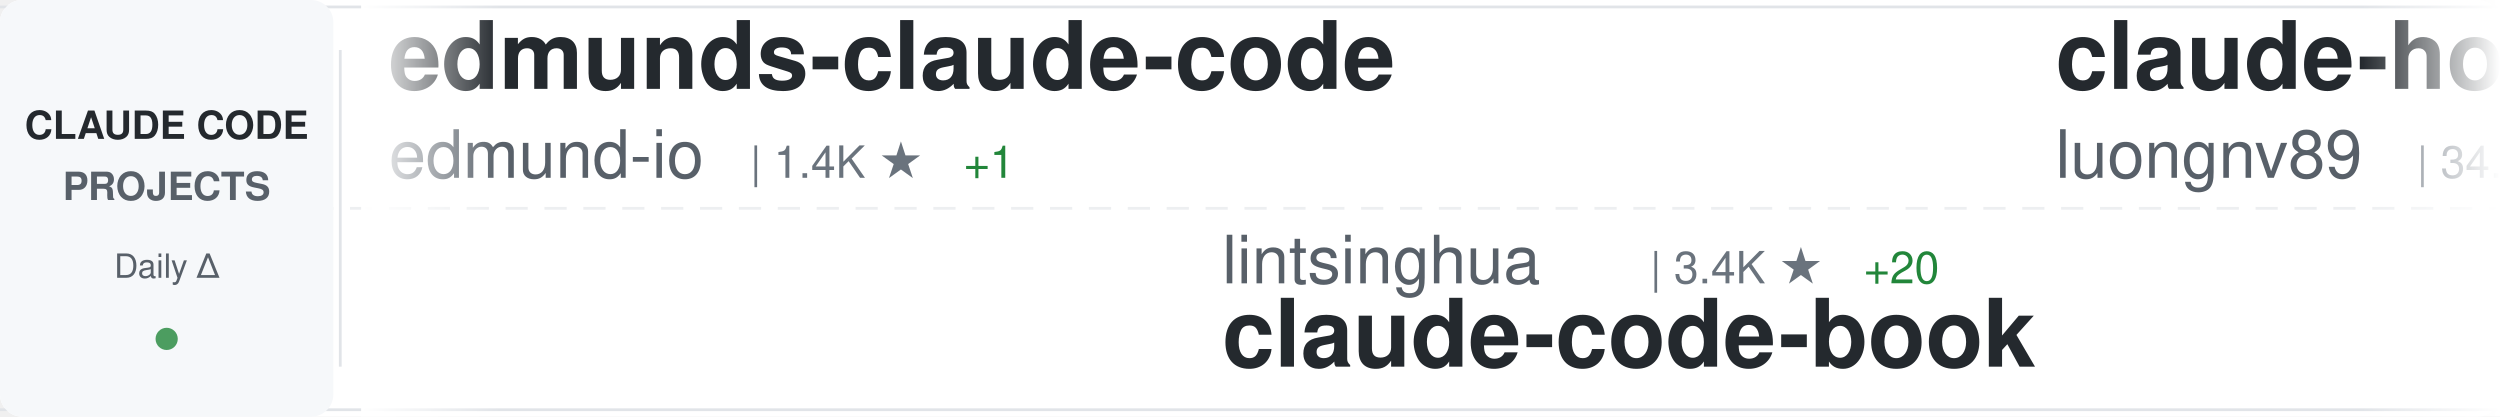
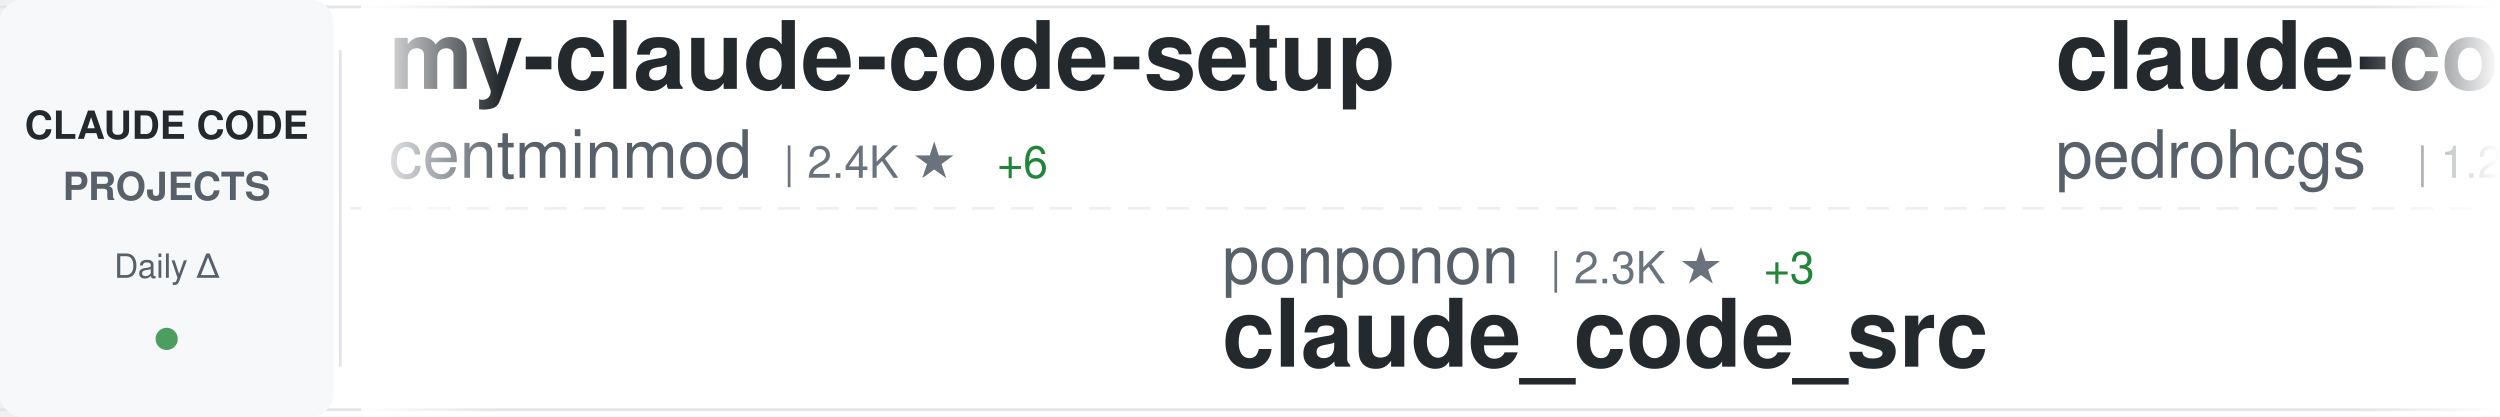
<svg xmlns="http://www.w3.org/2000/svg" width="900" height="150">
  <defs>
    <linearGradient id="awesomeLeftFade" x1="0%" y1="0%" x2="100%" y2="0%">
      <stop offset="0%" style="stop-color:#ffffff;stop-opacity:1" />
      <stop offset="100%" style="stop-color:#ffffff;stop-opacity:0" />
    </linearGradient>
    <linearGradient id="awesomeRightFade" x1="0%" y1="0%" x2="100%" y2="0%">
      <stop offset="0%" style="stop-color:#ffffff;stop-opacity:0" />
      <stop offset="100%" style="stop-color:#ffffff;stop-opacity:1" />
    </linearGradient>
  </defs>
  <rect width="900" height="150" fill="#ffffff" rx="8" />
  <rect x="0" y="2" width="900" height="1" fill="#e1e4e8" />
  <rect x="0" y="147" width="900" height="1" fill="#e1e4e8" />
  <line x1="0" y1="75" x2="900" y2="75" stroke="#e1e4e8" stroke-width="1" stroke-dasharray="8 6" opacity="0.6" />
  <rect x="0" y="0" width="120" height="150" fill="#f6f8fa" rx="8" />
  <text x="60" y="50" font-family="-apple-system, BlinkMacSystemFont, 'Segoe UI', Helvetica, Arial, sans-serif" font-size="14" font-weight="600" fill="#24292e" text-anchor="middle">CLAUDE CODE</text>
  <text x="60" y="72" font-family="-apple-system, BlinkMacSystemFont, 'Segoe UI', Helvetica, Arial, sans-serif" font-size="14" font-weight="600" fill="#586069" text-anchor="middle">PROJECTS</text>
  <text x="60" y="100" font-family="-apple-system, BlinkMacSystemFont, 'Segoe UI', Helvetica, Arial, sans-serif" font-size="12" font-weight="500" fill="#586069" text-anchor="middle">Daily Δ</text>
  <circle cx="60" cy="122" r="4" fill="#22863a" opacity="0.8" />
  <rect x="122" y="18" width="1" height="114" fill="#e1e4e8" />
  <clipPath id="awesomeTickerClip">
    <rect x="130" y="0" width="770" height="150" />
  </clipPath>
  <g clip-path="url(#awesomeTickerClip)">
    <g id="awesomeTickerItems">
      <animateTransform attributeName="transform" attributeType="XML" type="translate" from="0 0" to="-3000 0" dur="54s" repeatCount="indefinite" />
      <g transform="translate(0, 0)">
-         <text x="140" y="32" font-family="-apple-system, BlinkMacSystemFont, 'Segoe UI', Helvetica, Arial, sans-serif" font-size="34" font-weight="600" fill="#24292e">edmunds-claude-code</text>
-         <text x="140" y="64" font-family="-apple-system, BlinkMacSystemFont, 'Segoe UI', Helvetica, Arial, sans-serif" font-size="24" font-weight="400" fill="#586069">edmund-io</text>
-         <text x="270" y="64" font-family="-apple-system, BlinkMacSystemFont, 'Segoe UI', Helvetica, Arial, sans-serif" font-size="16" font-weight="500" fill="#6a737d">| 1.4K ★</text>
-         <text x="347" y="64" font-family="-apple-system, BlinkMacSystemFont, 'Segoe UI', Helvetica, Arial, sans-serif" font-size="16" font-weight="500" fill="#22863a"> +1</text>
+         <text x="140" y="32" font-family="-apple-system, BlinkMacSystemFont, 'Segoe UI', Helvetica, Arial, sans-serif" font-size="34" font-weight="600" fill="#24292e">my-claude-code-setup</text>
+         <text x="140" y="64" font-family="-apple-system, BlinkMacSystemFont, 'Segoe UI', Helvetica, Arial, sans-serif" font-size="24" font-weight="400" fill="#586069">centminmod</text>
+         <text x="282" y="64" font-family="-apple-system, BlinkMacSystemFont, 'Segoe UI', Helvetica, Arial, sans-serif" font-size="16" font-weight="500" fill="#6a737d">| 2.4K ★</text>
+         <text x="359" y="64" font-family="-apple-system, BlinkMacSystemFont, 'Segoe UI', Helvetica, Arial, sans-serif" font-size="16" font-weight="500" fill="#22863a"> +6</text>
      </g>
      <g transform="translate(300, 0)">
+         <text x="140" y="102" font-family="-apple-system, BlinkMacSystemFont, 'Segoe UI', Helvetica, Arial, sans-serif" font-size="24" font-weight="400" fill="#586069">ponponon</text>
+         <text x="258" y="102" font-family="-apple-system, BlinkMacSystemFont, 'Segoe UI', Helvetica, Arial, sans-serif" font-size="16" font-weight="500" fill="#6a737d">| 2.3K ★</text>
+         <text x="335" y="102" font-family="-apple-system, BlinkMacSystemFont, 'Segoe UI', Helvetica, Arial, sans-serif" font-size="16" font-weight="500" fill="#22863a"> +3</text>
+         <text x="140" y="132" font-family="-apple-system, BlinkMacSystemFont, 'Segoe UI', Helvetica, Arial, sans-serif" font-size="34" font-weight="600" fill="#24292e">claude_code_src</text>
+       </g>
+       <g transform="translate(600, 0)">
+         <text x="140" y="32" font-family="-apple-system, BlinkMacSystemFont, 'Segoe UI', Helvetica, Arial, sans-serif" font-size="34" font-weight="600" fill="#24292e">claude-code-my-workflow</text>
+         <text x="140" y="64" font-family="-apple-system, BlinkMacSystemFont, 'Segoe UI', Helvetica, Arial, sans-serif" font-size="24" font-weight="400" fill="#586069">pedrohcgs</text>
+         <text x="270" y="64" font-family="-apple-system, BlinkMacSystemFont, 'Segoe UI', Helvetica, Arial, sans-serif" font-size="16" font-weight="500" fill="#6a737d">| 1.2K ★</text>
+         <text x="347" y="64" font-family="-apple-system, BlinkMacSystemFont, 'Segoe UI', Helvetica, Arial, sans-serif" font-size="16" font-weight="500" fill="#22863a"> +11</text>
+       </g>
+       <g transform="translate(900, 0)">
+         <text x="140" y="102" font-family="-apple-system, BlinkMacSystemFont, 'Segoe UI', Helvetica, Arial, sans-serif" font-size="24" font-weight="400" fill="#586069">zstmfhy</text>
+         <text x="246" y="102" font-family="-apple-system, BlinkMacSystemFont, 'Segoe UI', Helvetica, Arial, sans-serif" font-size="16" font-weight="500" fill="#6a737d">| 190 ★</text>
+         <text x="140" y="132" font-family="-apple-system, BlinkMacSystemFont, 'Segoe UI', Helvetica, Arial, sans-serif" font-size="34" font-weight="600" fill="#24292e">Claude-code</text>
+       </g>
+       <g transform="translate(1200, 0)">
+         <text x="140" y="32" font-family="-apple-system, BlinkMacSystemFont, 'Segoe UI', Helvetica, Arial, sans-serif" font-size="34" font-weight="600" fill="#24292e">claude-code-source-code-...</text>
+         <text x="140" y="64" font-family="-apple-system, BlinkMacSystemFont, 'Segoe UI', Helvetica, Arial, sans-serif" font-size="24" font-weight="400" fill="#586069">ghuntley</text>
+         <text x="258" y="64" font-family="-apple-system, BlinkMacSystemFont, 'Segoe UI', Helvetica, Arial, sans-serif" font-size="16" font-weight="500" fill="#6a737d">| 978 ★</text>
+         <text x="326" y="64" font-family="-apple-system, BlinkMacSystemFont, 'Segoe UI', Helvetica, Arial, sans-serif" font-size="16" font-weight="500" fill="#22863a"> +1</text>
+       </g>
+       <g transform="translate(1500, 0)">
        <text x="140" y="102" font-family="-apple-system, BlinkMacSystemFont, 'Segoe UI', Helvetica, Arial, sans-serif" font-size="24" font-weight="400" fill="#586069">lintsinghua</text>
        <text x="294" y="102" font-family="-apple-system, BlinkMacSystemFont, 'Segoe UI', Helvetica, Arial, sans-serif" font-size="16" font-weight="500" fill="#6a737d">| 3.4K ★</text>
-         <text x="371" y="102" font-family="-apple-system, BlinkMacSystemFont, 'Segoe UI', Helvetica, Arial, sans-serif" font-size="16" font-weight="500" fill="#22863a"> +20</text>
+         <text x="371" y="102" font-family="-apple-system, BlinkMacSystemFont, 'Segoe UI', Helvetica, Arial, sans-serif" font-size="16" font-weight="500" fill="#22863a"> +16</text>
        <text x="140" y="132" font-family="-apple-system, BlinkMacSystemFont, 'Segoe UI', Helvetica, Arial, sans-serif" font-size="34" font-weight="600" fill="#24292e">claude-code-book</text>
      </g>
-       <g transform="translate(600, 0)">
-         <text x="140" y="32" font-family="-apple-system, BlinkMacSystemFont, 'Segoe UI', Helvetica, Arial, sans-serif" font-size="34" font-weight="600" fill="#24292e">claude-howto</text>
-         <text x="140" y="64" font-family="-apple-system, BlinkMacSystemFont, 'Segoe UI', Helvetica, Arial, sans-serif" font-size="24" font-weight="400" fill="#586069">luongnv89</text>
-         <text x="270" y="64" font-family="-apple-system, BlinkMacSystemFont, 'Segoe UI', Helvetica, Arial, sans-serif" font-size="16" font-weight="500" fill="#6a737d">| 34.3K ★</text>
-         <text x="356" y="64" font-family="-apple-system, BlinkMacSystemFont, 'Segoe UI', Helvetica, Arial, sans-serif" font-size="16" font-weight="500" fill="#22863a"> +104</text>
-       </g>
-       <g transform="translate(900, 0)">
-         <text x="140" y="102" font-family="-apple-system, BlinkMacSystemFont, 'Segoe UI', Helvetica, Arial, sans-serif" font-size="24" font-weight="400" fill="#586069">anthropics</text>
-         <text x="282" y="102" font-family="-apple-system, BlinkMacSystemFont, 'Segoe UI', Helvetica, Arial, sans-serif" font-size="16" font-weight="500" fill="#6a737d">| 4.8K ★</text>
-         <text x="359" y="102" font-family="-apple-system, BlinkMacSystemFont, 'Segoe UI', Helvetica, Arial, sans-serif" font-size="16" font-weight="500" fill="#22863a"> +22</text>
-         <text x="140" y="132" font-family="-apple-system, BlinkMacSystemFont, 'Segoe UI', Helvetica, Arial, sans-serif" font-size="34" font-weight="600" fill="#24292e">claude-code-security-rev...</text>
-       </g>
-       <g transform="translate(1200, 0)">
-         <text x="140" y="32" font-family="-apple-system, BlinkMacSystemFont, 'Segoe UI', Helvetica, Arial, sans-serif" font-size="34" font-weight="600" fill="#24292e">claude-code-settings</text>
-         <text x="140" y="64" font-family="-apple-system, BlinkMacSystemFont, 'Segoe UI', Helvetica, Arial, sans-serif" font-size="24" font-weight="400" fill="#586069">feiskyer</text>
-         <text x="258" y="64" font-family="-apple-system, BlinkMacSystemFont, 'Segoe UI', Helvetica, Arial, sans-serif" font-size="16" font-weight="500" fill="#6a737d">| 1.5K ★</text>
-         <text x="335" y="64" font-family="-apple-system, BlinkMacSystemFont, 'Segoe UI', Helvetica, Arial, sans-serif" font-size="16" font-weight="500" fill="#22863a"> +3</text>
-       </g>
-       <g transform="translate(1500, 0)">
-         <text x="140" y="102" font-family="-apple-system, BlinkMacSystemFont, 'Segoe UI', Helvetica, Arial, sans-serif" font-size="24" font-weight="400" fill="#586069">rohitg00</text>
-         <text x="258" y="102" font-family="-apple-system, BlinkMacSystemFont, 'Segoe UI', Helvetica, Arial, sans-serif" font-size="16" font-weight="500" fill="#6a737d">| 1.8K ★</text>
-         <text x="335" y="102" font-family="-apple-system, BlinkMacSystemFont, 'Segoe UI', Helvetica, Arial, sans-serif" font-size="16" font-weight="500" fill="#22863a"> +11</text>
-         <text x="140" y="132" font-family="-apple-system, BlinkMacSystemFont, 'Segoe UI', Helvetica, Arial, sans-serif" font-size="34" font-weight="600" fill="#24292e">awesome-claude-code-tool...</text>
-       </g>
      <g transform="translate(1800, 0)">
-         <text x="140" y="32" font-family="-apple-system, BlinkMacSystemFont, 'Segoe UI', Helvetica, Arial, sans-serif" font-size="34" font-weight="600" fill="#24292e">claude-code-plugins-plus...</text>
-         <text x="140" y="64" font-family="-apple-system, BlinkMacSystemFont, 'Segoe UI', Helvetica, Arial, sans-serif" font-size="24" font-weight="400" fill="#586069">jeremylongshore</text>
-         <text x="342" y="64" font-family="-apple-system, BlinkMacSystemFont, 'Segoe UI', Helvetica, Arial, sans-serif" font-size="16" font-weight="500" fill="#6a737d">| 2.2K ★</text>
-         <text x="419" y="64" font-family="-apple-system, BlinkMacSystemFont, 'Segoe UI', Helvetica, Arial, sans-serif" font-size="16" font-weight="500" fill="#22863a"> +4</text>
+         <text x="140" y="32" font-family="-apple-system, BlinkMacSystemFont, 'Segoe UI', Helvetica, Arial, sans-serif" font-size="34" font-weight="600" fill="#24292e">claude-code-templates</text>
+         <text x="140" y="64" font-family="-apple-system, BlinkMacSystemFont, 'Segoe UI', Helvetica, Arial, sans-serif" font-size="24" font-weight="400" fill="#586069">davila7</text>
+         <text x="246" y="64" font-family="-apple-system, BlinkMacSystemFont, 'Segoe UI', Helvetica, Arial, sans-serif" font-size="16" font-weight="500" fill="#6a737d">| 27.6K ★</text>
+         <text x="332" y="64" font-family="-apple-system, BlinkMacSystemFont, 'Segoe UI', Helvetica, Arial, sans-serif" font-size="16" font-weight="500" fill="#22863a"> +30</text>
      </g>
      <g transform="translate(2100, 0)">
-         <text x="140" y="102" font-family="-apple-system, BlinkMacSystemFont, 'Segoe UI', Helvetica, Arial, sans-serif" font-size="24" font-weight="400" fill="#586069">huangserva</text>
-         <text x="282" y="102" font-family="-apple-system, BlinkMacSystemFont, 'Segoe UI', Helvetica, Arial, sans-serif" font-size="16" font-weight="500" fill="#6a737d">| 588 ★</text>
-         <text x="140" y="132" font-family="-apple-system, BlinkMacSystemFont, 'Segoe UI', Helvetica, Arial, sans-serif" font-size="34" font-weight="600" fill="#24292e">claude-code-cli</text>
+         <text x="140" y="102" font-family="-apple-system, BlinkMacSystemFont, 'Segoe UI', Helvetica, Arial, sans-serif" font-size="24" font-weight="400" fill="#586069">wanshuiyin</text>
+         <text x="282" y="102" font-family="-apple-system, BlinkMacSystemFont, 'Segoe UI', Helvetica, Arial, sans-serif" font-size="16" font-weight="500" fill="#6a737d">| 10.8K ★</text>
+         <text x="368" y="102" font-family="-apple-system, BlinkMacSystemFont, 'Segoe UI', Helvetica, Arial, sans-serif" font-size="16" font-weight="500" fill="#22863a"> +109</text>
+         <text x="140" y="132" font-family="-apple-system, BlinkMacSystemFont, 'Segoe UI', Helvetica, Arial, sans-serif" font-size="34" font-weight="600" fill="#24292e">Auto-claude-code-researc...</text>
      </g>
      <g transform="translate(2400, 0)">
-         <text x="140" y="32" font-family="-apple-system, BlinkMacSystemFont, 'Segoe UI', Helvetica, Arial, sans-serif" font-size="34" font-weight="600" fill="#24292e">Claude-code</text>
-         <text x="140" y="64" font-family="-apple-system, BlinkMacSystemFont, 'Segoe UI', Helvetica, Arial, sans-serif" font-size="24" font-weight="400" fill="#586069">fazxes</text>
-         <text x="234" y="64" font-family="-apple-system, BlinkMacSystemFont, 'Segoe UI', Helvetica, Arial, sans-serif" font-size="16" font-weight="500" fill="#6a737d">| 216 ★</text>
+         <text x="140" y="32" font-family="-apple-system, BlinkMacSystemFont, 'Segoe UI', Helvetica, Arial, sans-serif" font-size="34" font-weight="600" fill="#24292e">claude-code-ultimate-gui...</text>
+         <text x="140" y="64" font-family="-apple-system, BlinkMacSystemFont, 'Segoe UI', Helvetica, Arial, sans-serif" font-size="24" font-weight="400" fill="#586069">FlorianBruniaux</text>
+         <text x="342" y="64" font-family="-apple-system, BlinkMacSystemFont, 'Segoe UI', Helvetica, Arial, sans-serif" font-size="16" font-weight="500" fill="#6a737d">| 4.5K ★</text>
+         <text x="419" y="64" font-family="-apple-system, BlinkMacSystemFont, 'Segoe UI', Helvetica, Arial, sans-serif" font-size="16" font-weight="500" fill="#22863a"> +21</text>
      </g>
      <g transform="translate(2700, 0)">
-         <text x="140" y="102" font-family="-apple-system, BlinkMacSystemFont, 'Segoe UI', Helvetica, Arial, sans-serif" font-size="24" font-weight="400" fill="#586069">carlvellotti</text>
-         <text x="306" y="102" font-family="-apple-system, BlinkMacSystemFont, 'Segoe UI', Helvetica, Arial, sans-serif" font-size="16" font-weight="500" fill="#6a737d">| 2.0K ★</text>
-         <text x="383" y="102" font-family="-apple-system, BlinkMacSystemFont, 'Segoe UI', Helvetica, Arial, sans-serif" font-size="16" font-weight="500" fill="#22863a"> +6</text>
-         <text x="140" y="132" font-family="-apple-system, BlinkMacSystemFont, 'Segoe UI', Helvetica, Arial, sans-serif" font-size="34" font-weight="600" fill="#24292e">claude-code-pm-course</text>
+         <text x="140" y="102" font-family="-apple-system, BlinkMacSystemFont, 'Segoe UI', Helvetica, Arial, sans-serif" font-size="24" font-weight="400" fill="#586069">huangjia2019</text>
+         <text x="306" y="102" font-family="-apple-system, BlinkMacSystemFont, 'Segoe UI', Helvetica, Arial, sans-serif" font-size="16" font-weight="500" fill="#6a737d">| 712 ★</text>
+         <text x="374" y="102" font-family="-apple-system, BlinkMacSystemFont, 'Segoe UI', Helvetica, Arial, sans-serif" font-size="16" font-weight="500" fill="#22863a"> +9</text>
+         <text x="140" y="132" font-family="-apple-system, BlinkMacSystemFont, 'Segoe UI', Helvetica, Arial, sans-serif" font-size="34" font-weight="600" fill="#24292e">claude-code-engineering</text>
      </g>
      <g transform="translate(3000, 0)">
-         <text x="140" y="32" font-family="-apple-system, BlinkMacSystemFont, 'Segoe UI', Helvetica, Arial, sans-serif" font-size="34" font-weight="600" fill="#24292e">edmunds-claude-code</text>
-         <text x="140" y="64" font-family="-apple-system, BlinkMacSystemFont, 'Segoe UI', Helvetica, Arial, sans-serif" font-size="24" font-weight="400" fill="#586069">edmund-io</text>
-         <text x="270" y="64" font-family="-apple-system, BlinkMacSystemFont, 'Segoe UI', Helvetica, Arial, sans-serif" font-size="16" font-weight="500" fill="#6a737d">| 1.4K ★</text>
-         <text x="347" y="64" font-family="-apple-system, BlinkMacSystemFont, 'Segoe UI', Helvetica, Arial, sans-serif" font-size="16" font-weight="500" fill="#22863a"> +1</text>
+         <text x="140" y="32" font-family="-apple-system, BlinkMacSystemFont, 'Segoe UI', Helvetica, Arial, sans-serif" font-size="34" font-weight="600" fill="#24292e">my-claude-code-setup</text>
+         <text x="140" y="64" font-family="-apple-system, BlinkMacSystemFont, 'Segoe UI', Helvetica, Arial, sans-serif" font-size="24" font-weight="400" fill="#586069">centminmod</text>
+         <text x="282" y="64" font-family="-apple-system, BlinkMacSystemFont, 'Segoe UI', Helvetica, Arial, sans-serif" font-size="16" font-weight="500" fill="#6a737d">| 2.4K ★</text>
+         <text x="359" y="64" font-family="-apple-system, BlinkMacSystemFont, 'Segoe UI', Helvetica, Arial, sans-serif" font-size="16" font-weight="500" fill="#22863a"> +6</text>
      </g>
      <g transform="translate(3300, 0)">
-         <text x="140" y="102" font-family="-apple-system, BlinkMacSystemFont, 'Segoe UI', Helvetica, Arial, sans-serif" font-size="24" font-weight="400" fill="#586069">lintsinghua</text>
-         <text x="294" y="102" font-family="-apple-system, BlinkMacSystemFont, 'Segoe UI', Helvetica, Arial, sans-serif" font-size="16" font-weight="500" fill="#6a737d">| 3.4K ★</text>
-         <text x="371" y="102" font-family="-apple-system, BlinkMacSystemFont, 'Segoe UI', Helvetica, Arial, sans-serif" font-size="16" font-weight="500" fill="#22863a"> +20</text>
-         <text x="140" y="132" font-family="-apple-system, BlinkMacSystemFont, 'Segoe UI', Helvetica, Arial, sans-serif" font-size="34" font-weight="600" fill="#24292e">claude-code-book</text>
+         <text x="140" y="102" font-family="-apple-system, BlinkMacSystemFont, 'Segoe UI', Helvetica, Arial, sans-serif" font-size="24" font-weight="400" fill="#586069">ponponon</text>
+         <text x="258" y="102" font-family="-apple-system, BlinkMacSystemFont, 'Segoe UI', Helvetica, Arial, sans-serif" font-size="16" font-weight="500" fill="#6a737d">| 2.3K ★</text>
+         <text x="335" y="102" font-family="-apple-system, BlinkMacSystemFont, 'Segoe UI', Helvetica, Arial, sans-serif" font-size="16" font-weight="500" fill="#22863a"> +3</text>
+         <text x="140" y="132" font-family="-apple-system, BlinkMacSystemFont, 'Segoe UI', Helvetica, Arial, sans-serif" font-size="34" font-weight="600" fill="#24292e">claude_code_src</text>
      </g>
      <g transform="translate(3600, 0)">
-         <text x="140" y="32" font-family="-apple-system, BlinkMacSystemFont, 'Segoe UI', Helvetica, Arial, sans-serif" font-size="34" font-weight="600" fill="#24292e">claude-howto</text>
-         <text x="140" y="64" font-family="-apple-system, BlinkMacSystemFont, 'Segoe UI', Helvetica, Arial, sans-serif" font-size="24" font-weight="400" fill="#586069">luongnv89</text>
-         <text x="270" y="64" font-family="-apple-system, BlinkMacSystemFont, 'Segoe UI', Helvetica, Arial, sans-serif" font-size="16" font-weight="500" fill="#6a737d">| 34.3K ★</text>
-         <text x="356" y="64" font-family="-apple-system, BlinkMacSystemFont, 'Segoe UI', Helvetica, Arial, sans-serif" font-size="16" font-weight="500" fill="#22863a"> +104</text>
+         <text x="140" y="32" font-family="-apple-system, BlinkMacSystemFont, 'Segoe UI', Helvetica, Arial, sans-serif" font-size="34" font-weight="600" fill="#24292e">claude-code-my-workflow</text>
+         <text x="140" y="64" font-family="-apple-system, BlinkMacSystemFont, 'Segoe UI', Helvetica, Arial, sans-serif" font-size="24" font-weight="400" fill="#586069">pedrohcgs</text>
+         <text x="270" y="64" font-family="-apple-system, BlinkMacSystemFont, 'Segoe UI', Helvetica, Arial, sans-serif" font-size="16" font-weight="500" fill="#6a737d">| 1.2K ★</text>
+         <text x="347" y="64" font-family="-apple-system, BlinkMacSystemFont, 'Segoe UI', Helvetica, Arial, sans-serif" font-size="16" font-weight="500" fill="#22863a"> +11</text>
      </g>
      <g transform="translate(3900, 0)">
-         <text x="140" y="102" font-family="-apple-system, BlinkMacSystemFont, 'Segoe UI', Helvetica, Arial, sans-serif" font-size="24" font-weight="400" fill="#586069">anthropics</text>
-         <text x="282" y="102" font-family="-apple-system, BlinkMacSystemFont, 'Segoe UI', Helvetica, Arial, sans-serif" font-size="16" font-weight="500" fill="#6a737d">| 4.8K ★</text>
-         <text x="359" y="102" font-family="-apple-system, BlinkMacSystemFont, 'Segoe UI', Helvetica, Arial, sans-serif" font-size="16" font-weight="500" fill="#22863a"> +22</text>
-         <text x="140" y="132" font-family="-apple-system, BlinkMacSystemFont, 'Segoe UI', Helvetica, Arial, sans-serif" font-size="34" font-weight="600" fill="#24292e">claude-code-security-rev...</text>
+         <text x="140" y="102" font-family="-apple-system, BlinkMacSystemFont, 'Segoe UI', Helvetica, Arial, sans-serif" font-size="24" font-weight="400" fill="#586069">zstmfhy</text>
+         <text x="246" y="102" font-family="-apple-system, BlinkMacSystemFont, 'Segoe UI', Helvetica, Arial, sans-serif" font-size="16" font-weight="500" fill="#6a737d">| 190 ★</text>
+         <text x="140" y="132" font-family="-apple-system, BlinkMacSystemFont, 'Segoe UI', Helvetica, Arial, sans-serif" font-size="34" font-weight="600" fill="#24292e">Claude-code</text>
      </g>
    </g>
  </g>
  <rect x="130" y="0" width="50" height="150" fill="url(#awesomeLeftFade)" />
  <rect x="850" y="0" width="50" height="150" fill="url(#awesomeRightFade)" />
</svg>
